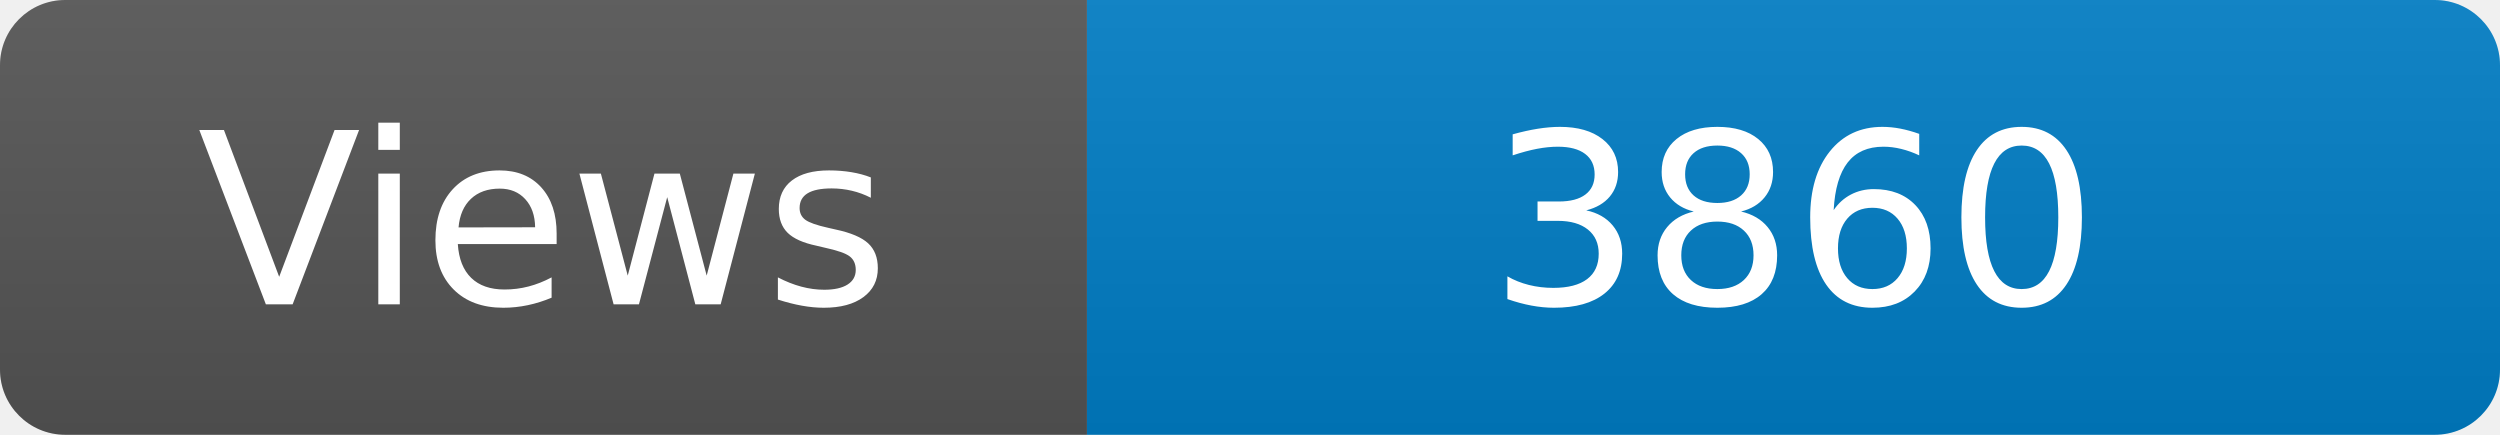
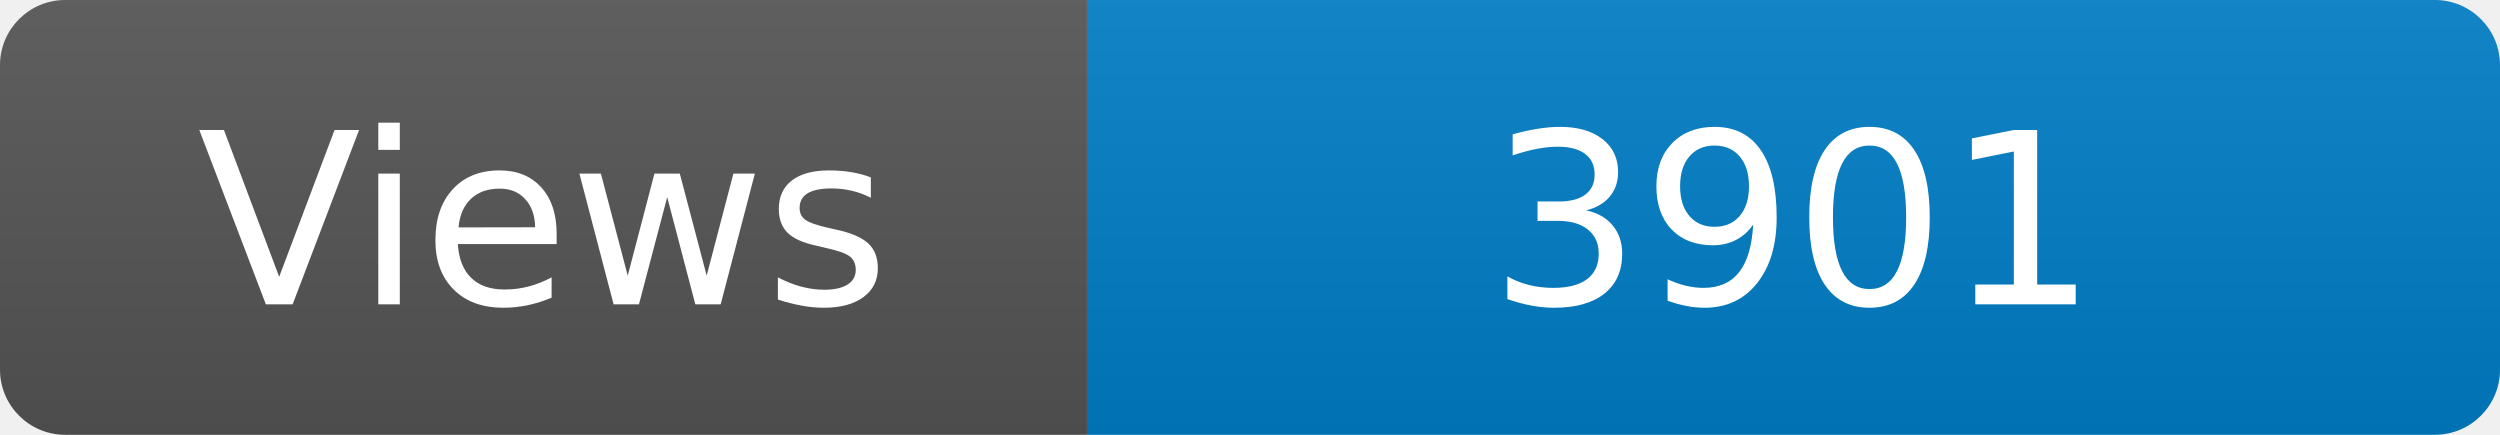
<svg xmlns="http://www.w3.org/2000/svg" width="115" height="20" role="img" aria-label="Maintained?: yes">
  <linearGradient id="s" x2="0" y2="100%">
    <stop offset="0" stop-color="#bbb" stop-opacity=".1" />
    <stop offset="1" stop-opacity=".1" />
  </linearGradient>
  <clipPath id="r">
    <rect width="115" height="20" rx="3" fill="#fff" />
  </clipPath>
  <g clip-path="url(#r)">
    <rect width="50" height="20" fill="#555" />
    <rect x="50" width="160" height="20" fill="#007ec6" />
    <rect width="115" height="20" fill="url(#s)" />
  </g>
  <g fill="#fff" text-anchor="middle" font-family="Verdana,Geneva,DejaVu Sans,sans-serif" font-size="110">
    <text x="250" y="140" transform="scale(.1)" fill="#fff">Views</text>
-     <text x="825" y="140" transform="scale(.1)" fill="#fff">3860</text>
+     <text x="825" y="140" transform="scale(.1)" fill="#fff">3901</text>
  </g>
</svg>
